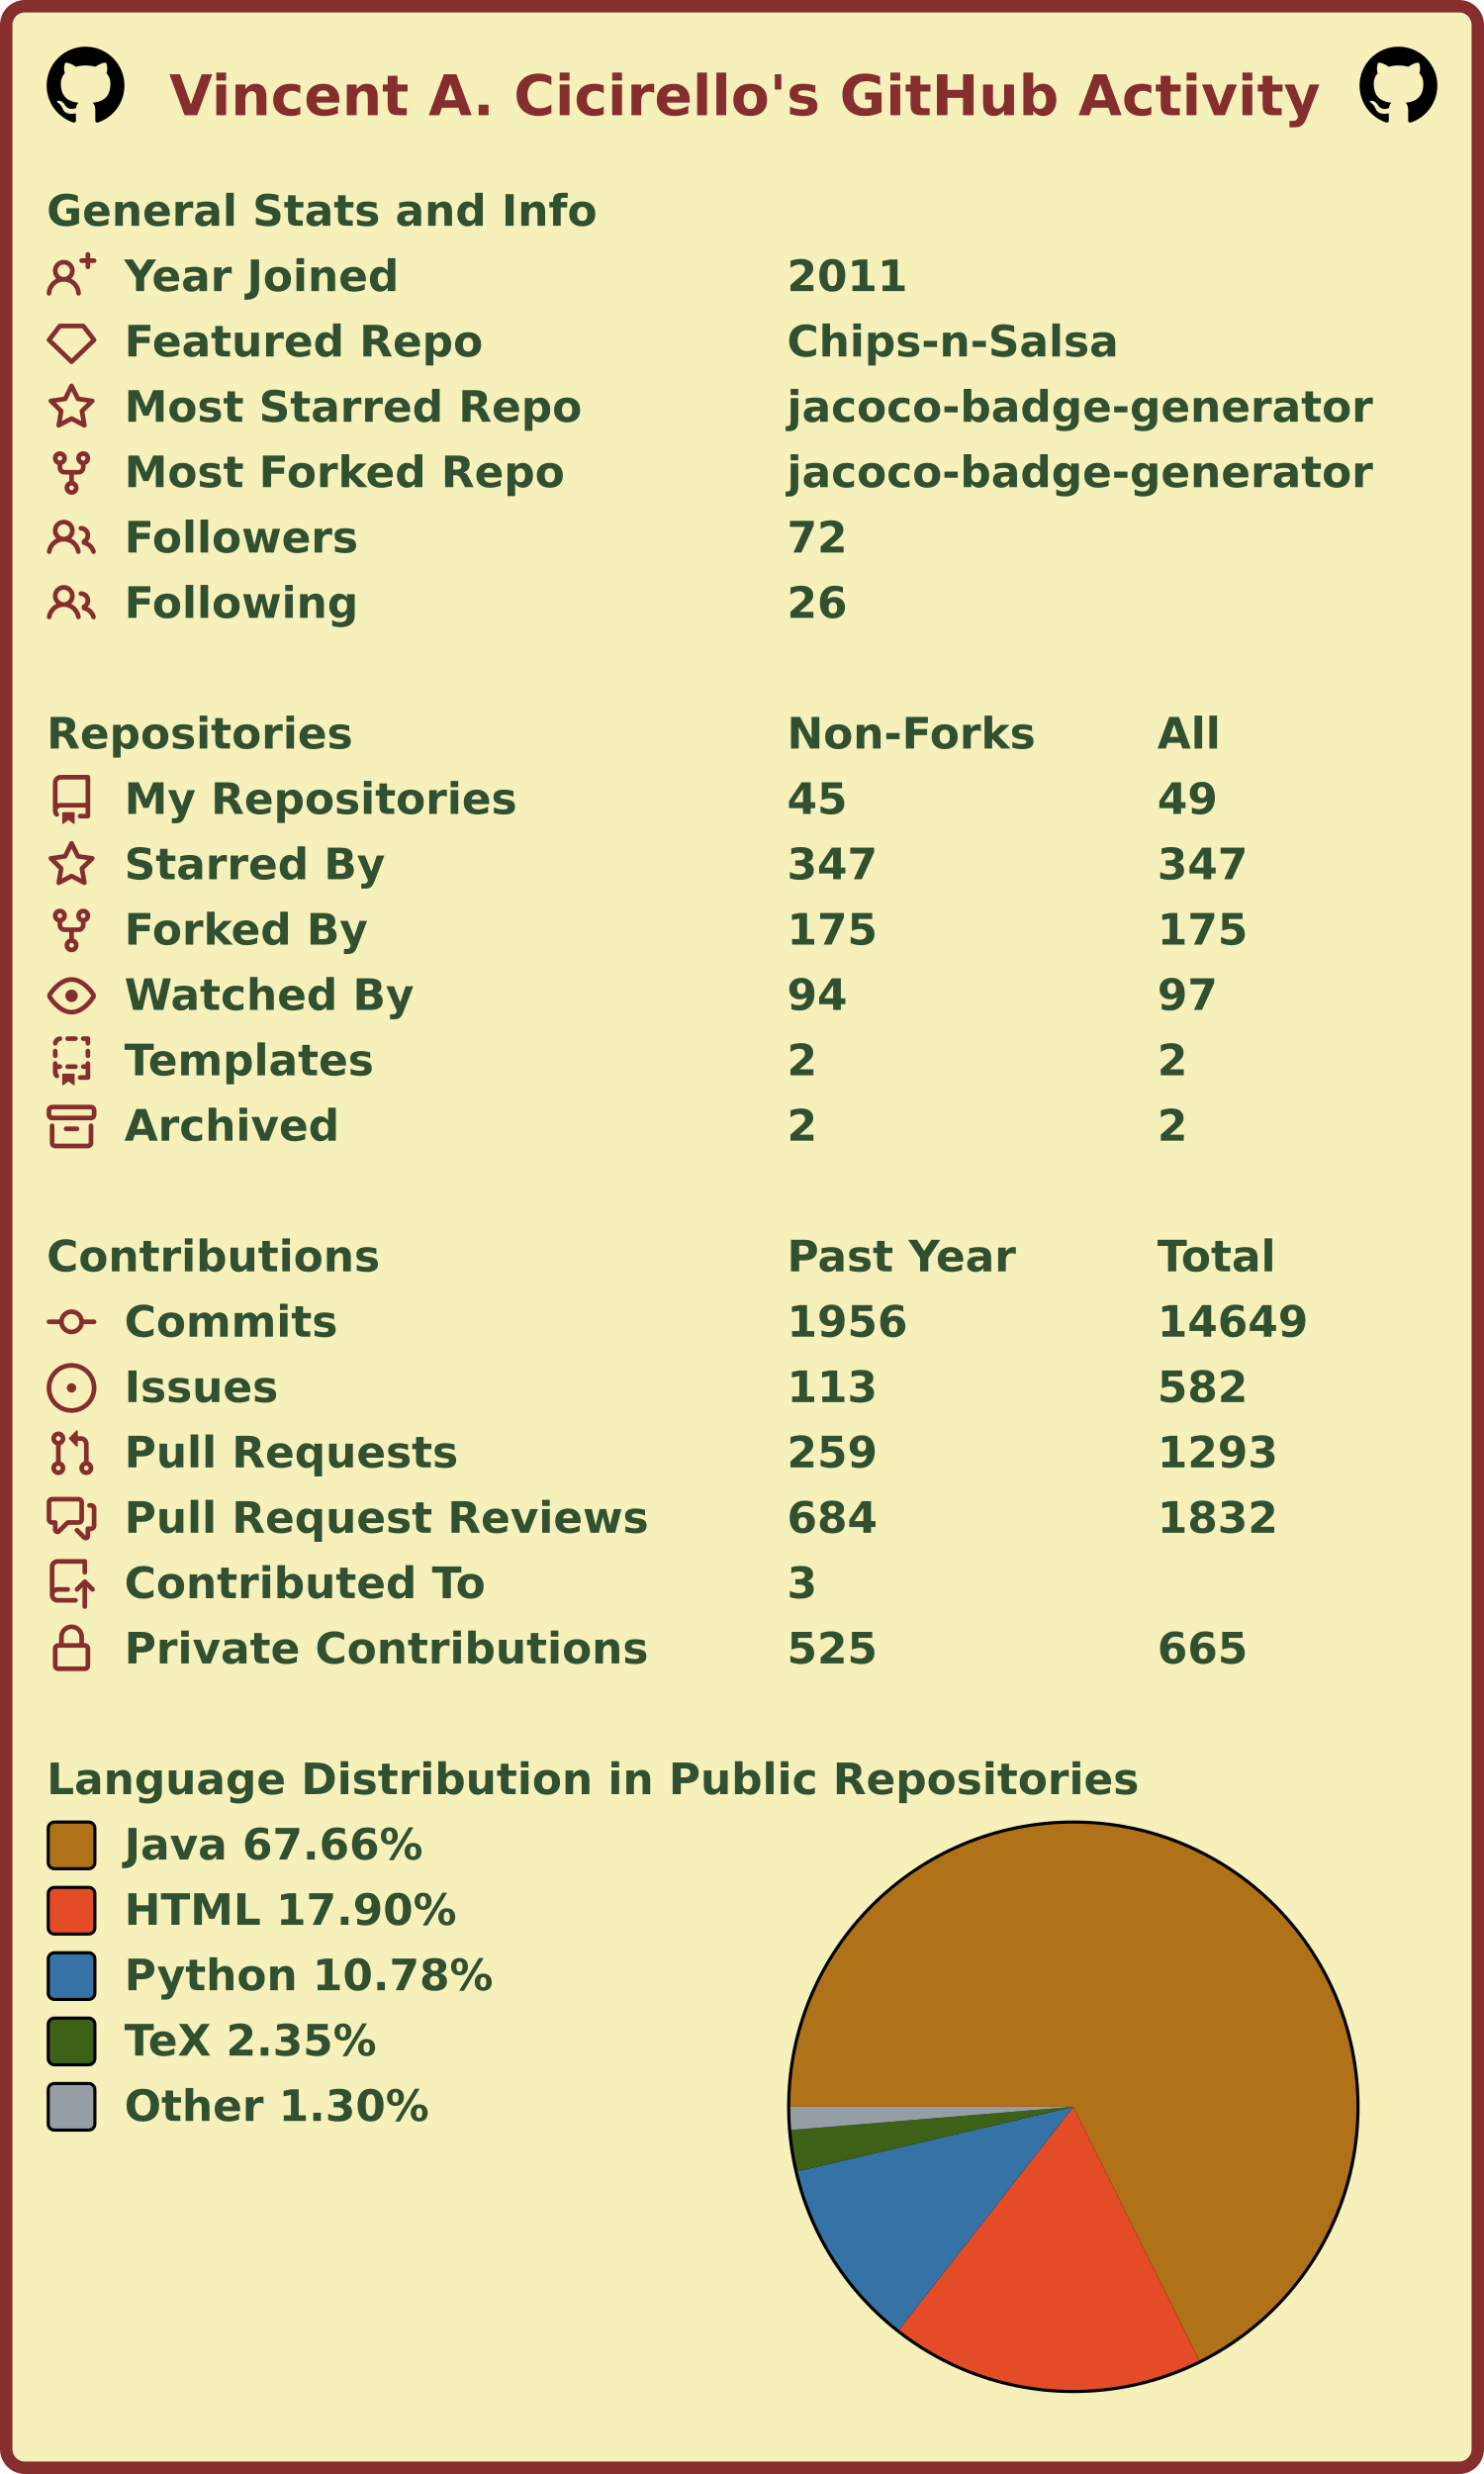
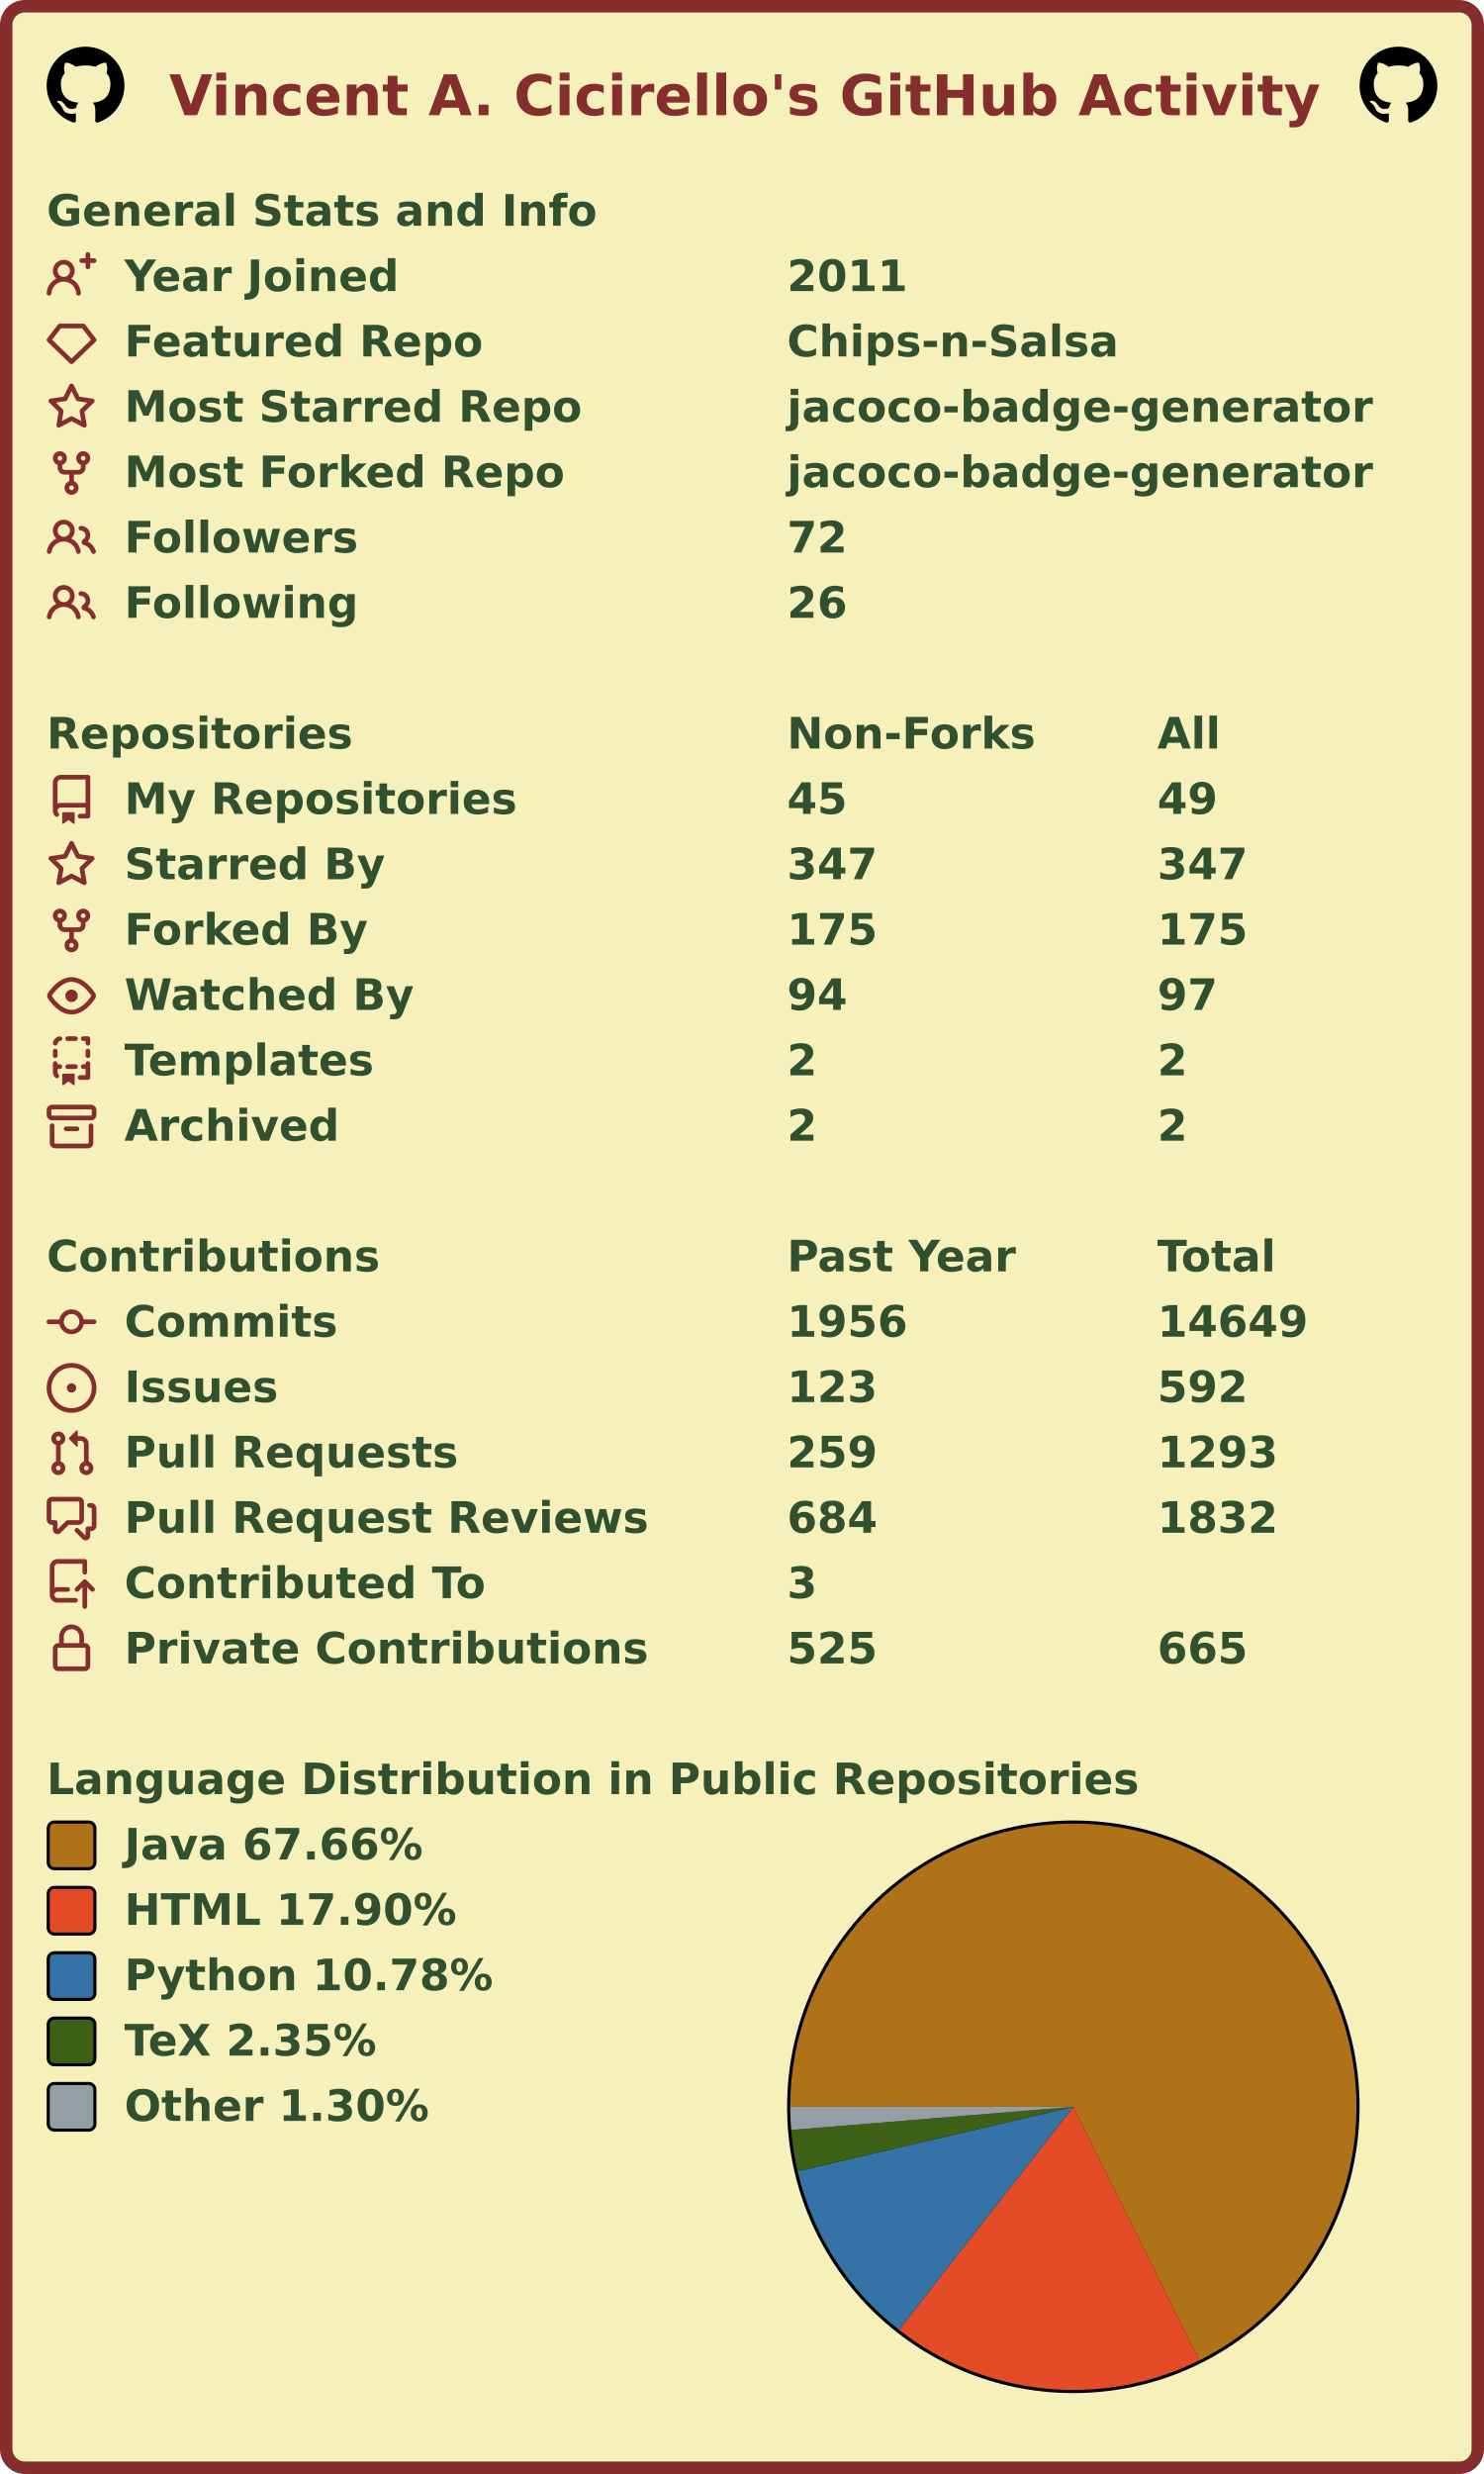
<svg xmlns="http://www.w3.org/2000/svg" width="477" height="795" viewBox="0 0 477 795" lang="en" xml:lang="en">
  <rect x="2" y="2" stroke-width="4" rx="6" width="473" height="791" stroke="#862d2d" fill="#f6f0bb" />
  <g font-weight="600" font-size="110pt" font-family="Verdana,Geneva,DejaVu Sans,sans-serif" text-rendering="geometricPrecision">
    <text x="442" y="301" lengthAdjust="spacingAndGlyphs" textLength="2985" transform="scale(0.123)" fill="#862d2d">Vincent A. Cicirello's GitHub Activity</text>
    <svg x="15" y="15" width="25" height="25" viewBox="0 0 16 16">
      <path fill="#000000" fill-rule="evenodd" d="M8 0C3.58 0 0 3.58 0 8c0 3.54 2.29 6.53 5.47 7.59.4.07.55-.17.55-.38 0-.19-.01-.82-.01-1.49-2.01.37-2.53-.49-2.69-.94-.09-.23-.48-.94-.82-1.13-.28-.15-.68-.52-.01-.53.63-.01 1.08.58 1.23.82.72 1.21 1.87.87 2.33.66.07-.52.28-.87.51-1.07-1.78-.2-3.64-.89-3.64-3.95 0-.87.31-1.59.82-2.15-.08-.2-.36-1.02.08-2.12 0 0 .67-.21 2.2.82.64-.18 1.32-.27 2-.27.68 0 1.36.09 2 .27 1.53-1.04 2.2-.82 2.2-.82.44 1.1.16 1.92.08 2.12.51.56.82 1.27.82 2.15 0 3.07-1.87 3.75-3.65 3.95.29.25.54.73.54 1.48 0 1.07-.01 1.93-.01 2.2 0 .21.15.46.55.38A8.013 8.013 0 0016 8c0-4.42-3.58-8-8-8z" />
    </svg>
    <svg x="437" y="15" width="25" height="25" viewBox="0 0 16 16">
      <path fill="#000000" fill-rule="evenodd" d="M8 0C3.58 0 0 3.58 0 8c0 3.54 2.29 6.53 5.47 7.59.4.07.55-.17.55-.38 0-.19-.01-.82-.01-1.49-2.01.37-2.53-.49-2.69-.94-.09-.23-.48-.94-.82-1.13-.28-.15-.68-.52-.01-.53.63-.01 1.08.58 1.23.82.72 1.21 1.87.87 2.33.66.07-.52.28-.87.51-1.07-1.78-.2-3.64-.89-3.64-3.95 0-.87.31-1.59.82-2.15-.08-.2-.36-1.02.08-2.12 0 0 .67-.21 2.2.82.64-.18 1.32-.27 2-.27.68 0 1.36.09 2 .27 1.53-1.04 2.2-.82 2.2-.82.44 1.1.16 1.92.08 2.12.51.56.82 1.27.82 2.15 0 3.07-1.87 3.75-3.65 3.95.29.25.54.73.54 1.48 0 1.07-.01 1.93-.01 2.2 0 .21.15.46.55.38A8.013 8.013 0 0016 8c0-4.42-3.58-8-8-8z" />
    </svg>
    <g transform="translate(0, 60)" fill="#305030">
      <g transform="translate(15, 0)">
        <g transform="scale(0.095)">
          <text x="0" y="132" textLength="1851" lengthAdjust="spacingAndGlyphs">General Stats and Info</text>
        </g>
      </g>
      <g transform="translate(15, 21)">
        <path fill="#862d2d" fill-rule="evenodd" d="M13.25 0a.75.75 0 01.75.75V2h1.25a.75.75 0 010 1.5H14v1.25a.75.75 0 01-1.5 0V3.5h-1.25a.75.75 0 010-1.5h1.25V.75a.75.75 0 01.75-.75zM5.5 4a2 2 0 100 4 2 2 0 000-4zm2.4 4.548a3.5 3.5 0 10-4.799 0 5.527 5.527 0 00-3.1 4.66.75.75 0 101.498.085A4.01 4.01 0 015.5 9.5a4.01 4.01 0 014.001 3.793.75.75 0 101.498-.086 5.527 5.527 0 00-3.1-4.659z" />
        <g transform="scale(0.095)">
          <text lengthAdjust="spacingAndGlyphs" textLength="932" x="263" y="132">Year Joined</text>
          <text lengthAdjust="spacingAndGlyphs" textLength="420" x="2505" y="132">2011</text>
        </g>
      </g>
      <g transform="translate(15, 42)">
        <path fill="#862d2d" fill-rule="evenodd" d="M3.637 2.291A.75.75 0 014.23 2h7.54a.75.75 0 01.593.291l3.48 4.5a.75.75 0 01-.072.999l-7.25 7a.75.75 0 01-1.042 0l-7.25-7a.75.75 0 01-.072-.999l3.48-4.5zM4.598 3.5L1.754 7.177 8 13.207l6.246-6.03L11.402 3.5H4.598z" />
        <g transform="scale(0.095)">
          <text lengthAdjust="spacingAndGlyphs" textLength="1215" x="263" y="132">Featured Repo</text>
          <text lengthAdjust="spacingAndGlyphs" textLength="1120" x="2505" y="132">Chips-n-Salsa</text>
        </g>
      </g>
      <g transform="translate(15, 63)">
        <path fill="#862d2d" fill-rule="evenodd" d="M8 .25a.75.75 0 01.673.418l1.882 3.815 4.21.612a.75.75 0 01.416 1.279l-3.046 2.97.719 4.192a.75.75 0 01-1.088.791L8 12.347l-3.766 1.98a.75.75 0 01-1.088-.79l.72-4.194L.818 6.374a.75.75 0 01.416-1.28l4.21-.611L7.327.668A.75.75 0 018 .25zm0 2.445L6.615 5.5a.75.75 0 01-.564.41l-3.097.45 2.24 2.184a.75.75 0 01.216.664l-.528 3.084 2.769-1.456a.75.75 0 01.698 0l2.77 1.456-.53-3.084a.75.75 0 01.216-.664l2.24-2.183-3.096-.45a.75.75 0 01-.564-.41L8 2.694v.001z" />
        <g transform="scale(0.095)">
          <text lengthAdjust="spacingAndGlyphs" textLength="1532" x="263" y="132">Most Starred Repo</text>
          <text lengthAdjust="spacingAndGlyphs" textLength="1986" x="2505" y="132">jacoco-badge-generator</text>
        </g>
      </g>
      <g transform="translate(15, 84)">
        <path fill="#862d2d" fill-rule="evenodd" d="M5 3.25a.75.75 0 11-1.5 0 .75.75 0 011.5 0zm0 2.122a2.25 2.25 0 10-1.5 0v.878A2.25 2.25 0 005.75 8.5h1.5v2.128a2.251 2.251 0 101.5 0V8.5h1.5a2.25 2.25 0 002.25-2.25v-.878a2.25 2.25 0 10-1.5 0v.878a.75.75 0 01-.75.75h-4.5A.75.75 0 015 6.25v-.878zm3.75 7.378a.75.75 0 11-1.5 0 .75.75 0 011.5 0zm3-8.75a.75.75 0 100-1.5.75.75 0 000 1.5z" />
        <g transform="scale(0.095)">
          <text lengthAdjust="spacingAndGlyphs" textLength="1485" x="263" y="132">Most Forked Repo</text>
          <text lengthAdjust="spacingAndGlyphs" textLength="1986" x="2505" y="132">jacoco-badge-generator</text>
        </g>
      </g>
      <g transform="translate(15, 105)">
        <path fill="#862d2d" fill-rule="evenodd" d="M5.5 3.5a2 2 0 100 4 2 2 0 000-4zM2 5.5a3.5 3.5 0 115.898 2.549 5.507 5.507 0 013.034 4.084.75.75 0 11-1.482.235 4.001 4.001 0 00-7.9 0 .75.75 0 01-1.482-.236A5.507 5.507 0 013.102 8.05 3.49 3.49 0 012 5.5zM11 4a.75.75 0 100 1.5 1.5 1.5 0 01.666 2.844.75.75 0 00-.416.672v.352a.75.75 0 00.574.73c1.2.289 2.162 1.2 2.522 2.372a.75.75 0 101.434-.44 5.01 5.01 0 00-2.56-3.012A3 3 0 0011 4z" />
        <g transform="scale(0.095)">
          <text lengthAdjust="spacingAndGlyphs" textLength="778" x="263" y="132">Followers</text>
          <text lengthAdjust="spacingAndGlyphs" textLength="210" x="2505" y="132">72</text>
        </g>
      </g>
      <g transform="translate(15, 126)">
        <path fill="#862d2d" fill-rule="evenodd" d="M5.5 3.5a2 2 0 100 4 2 2 0 000-4zM2 5.5a3.5 3.5 0 115.898 2.549 5.507 5.507 0 013.034 4.084.75.75 0 11-1.482.235 4.001 4.001 0 00-7.9 0 .75.75 0 01-1.482-.236A5.507 5.507 0 013.102 8.05 3.49 3.49 0 012 5.5zM11 4a.75.75 0 100 1.5 1.5 1.5 0 01.666 2.844.75.75 0 00-.416.672v.352a.75.75 0 00.574.73c1.2.289 2.162 1.2 2.522 2.372a.75.75 0 101.434-.44 5.01 5.01 0 00-2.56-3.012A3 3 0 0011 4z" />
        <g transform="scale(0.095)">
          <text lengthAdjust="spacingAndGlyphs" textLength="780" x="263" y="132">Following</text>
          <text lengthAdjust="spacingAndGlyphs" textLength="210" x="2505" y="132">26</text>
        </g>
      </g>
    </g>
    <g transform="translate(0, 228)" fill="#305030">
      <g transform="translate(15, 0)">
        <g transform="scale(0.095)">
          <text x="0" y="132" textLength="1020" lengthAdjust="spacingAndGlyphs">Repositories</text>
          <text x="2505" y="132" textLength="832" lengthAdjust="spacingAndGlyphs">Non-Forks</text>
          <text x="3758" y="132" textLength="206" lengthAdjust="spacingAndGlyphs">All</text>
        </g>
      </g>
      <g transform="translate(15, 21)">
        <path fill="#862d2d" fill-rule="evenodd" d="M2 2.5A2.5 2.5 0 014.5 0h8.75a.75.75 0 01.75.75v12.5a.75.75 0 01-.75.75h-2.5a.75.75 0 110-1.5h1.75v-2h-8a1 1 0 00-.714 1.7.75.75 0 01-1.072 1.05A2.495 2.495 0 012 11.5v-9zm10.5-1V9h-8c-.356 0-.694.074-1 .208V2.5a1 1 0 011-1h8zM5 12.25v3.25a.25.25 0 00.4.2l1.45-1.087a.25.25 0 01.3 0L8.6 15.7a.25.25 0 00.4-.2v-3.25a.25.25 0 00-.25-.25h-3.5a.25.25 0 00-.25.25z" />
        <g transform="scale(0.095)">
          <text lengthAdjust="spacingAndGlyphs" textLength="1312" x="263" y="132">My Repositories</text>
          <text lengthAdjust="spacingAndGlyphs" textLength="210" x="2505" y="132">45</text>
          <text lengthAdjust="spacingAndGlyphs" textLength="210" x="3758" y="132">49</text>
        </g>
      </g>
      <g transform="translate(15, 42)">
        <path fill="#862d2d" fill-rule="evenodd" d="M8 .25a.75.75 0 01.673.418l1.882 3.815 4.21.612a.75.75 0 01.416 1.279l-3.046 2.97.719 4.192a.75.75 0 01-1.088.791L8 12.347l-3.766 1.98a.75.75 0 01-1.088-.79l.72-4.194L.818 6.374a.75.75 0 01.416-1.28l4.21-.611L7.327.668A.75.75 0 018 .25zm0 2.445L6.615 5.5a.75.75 0 01-.564.41l-3.097.45 2.24 2.184a.75.75 0 01.216.664l-.528 3.084 2.769-1.456a.75.75 0 01.698 0l2.77 1.456-.53-3.084a.75.75 0 01.216-.664l2.24-2.183-3.096-.45a.75.75 0 01-.564-.41L8 2.694v.001z" />
        <g transform="scale(0.095)">
          <text lengthAdjust="spacingAndGlyphs" textLength="874" x="263" y="132">Starred By</text>
          <text lengthAdjust="spacingAndGlyphs" textLength="315" x="2505" y="132">347</text>
          <text lengthAdjust="spacingAndGlyphs" textLength="315" x="3758" y="132">347</text>
        </g>
      </g>
      <g transform="translate(15, 63)">
        <path fill="#862d2d" fill-rule="evenodd" d="M5 3.25a.75.75 0 11-1.5 0 .75.75 0 011.5 0zm0 2.122a2.25 2.25 0 10-1.5 0v.878A2.25 2.25 0 005.75 8.5h1.5v2.128a2.251 2.251 0 101.5 0V8.5h1.5a2.25 2.25 0 002.25-2.25v-.878a2.25 2.25 0 10-1.5 0v.878a.75.75 0 01-.75.75h-4.5A.75.75 0 015 6.25v-.878zm3.75 7.378a.75.75 0 11-1.5 0 .75.75 0 011.5 0zm3-8.75a.75.75 0 100-1.5.75.75 0 000 1.5z" />
        <g transform="scale(0.095)">
          <text lengthAdjust="spacingAndGlyphs" textLength="828" x="263" y="132">Forked By</text>
          <text lengthAdjust="spacingAndGlyphs" textLength="315" x="2505" y="132">175</text>
          <text lengthAdjust="spacingAndGlyphs" textLength="315" x="3758" y="132">175</text>
        </g>
      </g>
      <g transform="translate(15, 84)">
        <path fill="#862d2d" fill-rule="evenodd" d="M1.679 7.932c.412-.621 1.242-1.75 2.366-2.717C5.175 4.242 6.527 3.5 8 3.5c1.473 0 2.824.742 3.955 1.715 1.124.967 1.954 2.096 2.366 2.717a.119.119 0 010 .136c-.412.621-1.242 1.75-2.366 2.717C10.825 11.758 9.473 12.5 8 12.5c-1.473 0-2.824-.742-3.955-1.715C2.92 9.818 2.09 8.69 1.679 8.068a.119.119 0 010-.136zM8 2c-1.981 0-3.67.992-4.933 2.078C1.797 5.169.88 6.423.43 7.1a1.619 1.619 0 000 1.798c.45.678 1.367 1.932 2.637 3.024C4.329 13.008 6.019 14 8 14c1.981 0 3.67-.992 4.933-2.078 1.27-1.091 2.187-2.345 2.637-3.023a1.619 1.619 0 000-1.798c-.45-.678-1.367-1.932-2.637-3.023C11.671 2.992 9.981 2 8 2zm0 8a2 2 0 100-4 2 2 0 000 4z" />
        <g transform="scale(0.095)">
          <text lengthAdjust="spacingAndGlyphs" textLength="993" x="263" y="132">Watched By</text>
          <text lengthAdjust="spacingAndGlyphs" textLength="210" x="2505" y="132">94</text>
          <text lengthAdjust="spacingAndGlyphs" textLength="210" x="3758" y="132">97</text>
        </g>
      </g>
      <g transform="translate(15, 105)">
        <path fill="#862d2d" fill-rule="evenodd" d="M6 .75A.75.75 0 016.75 0h2.5a.75.75 0 010 1.5h-2.5A.75.75 0 016 .75zm5 0a.75.75 0 01.75-.75h1.5a.75.75 0 01.75.75v1.5a.75.75 0 01-1.5 0V1.5h-.75A.75.75 0 0111 .75zM4.992.662a.75.75 0 01-.636.848c-.436.063-.783.41-.846.846a.75.75 0 01-1.485-.212A2.501 2.501 0 014.144.025a.75.75 0 01.848.637zM2.75 4a.75.75 0 01.75.75v1.5a.75.75 0 01-1.5 0v-1.5A.75.75 0 012.75 4zm10.5 0a.75.75 0 01.75.75v1.5a.75.75 0 01-1.5 0v-1.5a.75.75 0 01.75-.75zM2.75 8a.75.75 0 01.75.75v.268A1.72 1.72 0 013.75 9h.5a.75.75 0 010 1.5h-.5a.25.25 0 00-.25.25v.75c0 .28.114.532.3.714a.75.75 0 01-1.05 1.072A2.495 2.495 0 012 11.5V8.75A.75.75 0 012.75 8zm10.5 0a.75.75 0 01.75.75v4.5a.75.75 0 01-.75.75h-2.5a.75.75 0 010-1.5h1.75v-2h-.75a.75.75 0 010-1.5h.75v-.25a.75.75 0 01.75-.75zM6 9.75A.75.75 0 016.75 9h2.5a.75.75 0 010 1.5h-2.5A.75.75 0 016 9.75zm-1 2.5v3.25a.25.25 0 00.4.2l1.45-1.087a.25.25 0 01.3 0L8.6 15.7a.25.25 0 00.4-.2v-3.25a.25.25 0 00-.25-.25h-3.5a.25.25 0 00-.25.25z" />
        <g transform="scale(0.095)">
          <text lengthAdjust="spacingAndGlyphs" textLength="868" x="263" y="132">Templates</text>
          <text lengthAdjust="spacingAndGlyphs" textLength="105" x="2505" y="132">2</text>
          <text lengthAdjust="spacingAndGlyphs" textLength="105" x="3758" y="132">2</text>
        </g>
      </g>
      <g transform="translate(15, 126)">
        <path fill="#862d2d" fill-rule="evenodd" d="M1.75 2.5a.25.25 0 00-.25.25v1.5c0 .138.112.25.25.25h12.5a.25.25 0 00.25-.25v-1.5a.25.25 0 00-.25-.25H1.75zM0 2.75C0 1.784.784 1 1.75 1h12.5c.966 0 1.75.784 1.75 1.75v1.5A1.75 1.75 0 0114.25 6H1.75A1.75 1.75 0 010 4.25v-1.5zM1.75 7a.75.75 0 01.75.75v5.5c0 .138.112.25.25.25h10.5a.25.25 0 00.25-.25v-5.5a.75.75 0 111.5 0v5.5A1.75 1.75 0 0113.25 15H2.75A1.75 1.75 0 011 13.25v-5.5A.75.75 0 011.75 7zm4.5 1a.75.75 0 000 1.5h3.5a.75.75 0 100-1.5h-3.5z" />
        <g transform="scale(0.095)">
          <text lengthAdjust="spacingAndGlyphs" textLength="726" x="263" y="132">Archived</text>
          <text lengthAdjust="spacingAndGlyphs" textLength="105" x="2505" y="132">2</text>
          <text lengthAdjust="spacingAndGlyphs" textLength="105" x="3758" y="132">2</text>
        </g>
      </g>
    </g>
    <g transform="translate(0, 396)" fill="#305030">
      <g transform="translate(15, 0)">
        <g transform="scale(0.095)">
          <text x="0" y="132" textLength="1112" lengthAdjust="spacingAndGlyphs">Contributions</text>
          <text x="2505" y="132" textLength="774" lengthAdjust="spacingAndGlyphs">Past Year</text>
          <text x="3758" y="132" textLength="414" lengthAdjust="spacingAndGlyphs">Total</text>
        </g>
      </g>
      <g transform="translate(15, 21)">
        <path fill="#862d2d" fill-rule="evenodd" d="M10.5 7.75a2.5 2.5 0 11-5 0 2.5 2.5 0 015 0zm1.43.75a4.002 4.002 0 01-7.86 0H.75a.75.75 0 110-1.5h3.32a4.001 4.001 0 017.86 0h3.32a.75.75 0 110 1.5h-3.32z" />
        <g transform="scale(0.095)">
          <text lengthAdjust="spacingAndGlyphs" textLength="734" x="263" y="132">Commits</text>
          <text lengthAdjust="spacingAndGlyphs" textLength="420" x="2505" y="132">1956</text>
          <text lengthAdjust="spacingAndGlyphs" textLength="525" x="3758" y="132">14649</text>
        </g>
      </g>
      <g transform="translate(15, 42)">
        <path fill="#862d2d" d="M8 9.5a1.5 1.5 0 100-3 1.5 1.5 0 000 3z" />
        <path fill="#862d2d" fill-rule="evenodd" d="M8 0a8 8 0 100 16A8 8 0 008 0zM1.5 8a6.5 6.5 0 1113 0 6.5 6.5 0 01-13 0z" />
        <g transform="scale(0.095)">
          <text lengthAdjust="spacingAndGlyphs" textLength="512" x="263" y="132">Issues</text>
-           <text lengthAdjust="spacingAndGlyphs" textLength="315" x="2505" y="132">113</text>
-           <text lengthAdjust="spacingAndGlyphs" textLength="315" x="3758" y="132">582</text>
+           <text lengthAdjust="spacingAndGlyphs" textLength="315" x="2505" y="132">123</text>
+           <text lengthAdjust="spacingAndGlyphs" textLength="315" x="3758" y="132">592</text>
        </g>
      </g>
      <g transform="translate(15, 63)">
        <path fill="#862d2d" fill-rule="evenodd" d="M7.177 3.073L9.573.677A.25.25 0 0110 .854v4.792a.25.25 0 01-.427.177L7.177 3.427a.25.25 0 010-.354zM3.75 2.5a.75.75 0 100 1.5.75.75 0 000-1.5zm-2.25.75a2.25 2.25 0 113 2.122v5.256a2.251 2.251 0 11-1.5 0V5.372A2.25 2.25 0 011.5 3.25zM11 2.5h-1V4h1a1 1 0 011 1v5.628a2.251 2.251 0 101.5 0V5A2.5 2.5 0 0011 2.5zm1 10.25a.75.75 0 111.5 0 .75.75 0 01-1.5 0zM3.75 12a.75.75 0 100 1.5.75.75 0 000-1.5z" />
        <g transform="scale(0.095)">
          <text lengthAdjust="spacingAndGlyphs" textLength="1113" x="263" y="132">Pull Requests</text>
          <text lengthAdjust="spacingAndGlyphs" textLength="315" x="2505" y="132">259</text>
          <text lengthAdjust="spacingAndGlyphs" textLength="420" x="3758" y="132">1293</text>
        </g>
      </g>
      <g transform="translate(15, 84)">
        <path fill="#862d2d" fill-rule="evenodd" d="M1.5 2.75a.25.25 0 01.25-.25h8.5a.25.25 0 01.25.25v5.5a.25.25 0 01-.25.25h-3.5a.75.75 0 00-.53.22L3.5 11.44V9.25a.75.75 0 00-.75-.75h-1a.25.25 0 01-.25-.25v-5.5zM1.75 1A1.75 1.75 0 000 2.75v5.5C0 9.216.784 10 1.75 10H2v1.543a1.457 1.457 0 002.487 1.03L7.061 10h3.189A1.75 1.75 0 0012 8.25v-5.5A1.75 1.75 0 0010.25 1h-8.5zM14.5 4.75a.25.25 0 00-.25-.25h-.5a.75.75 0 110-1.5h.5c.966 0 1.75.784 1.75 1.75v5.5A1.75 1.75 0 0114.25 12H14v1.543a1.457 1.457 0 01-2.487 1.03L9.22 12.28a.75.75 0 111.06-1.06l2.22 2.22v-2.19a.75.75 0 01.75-.75h1a.25.25 0 00.25-.25v-5.5z" />
        <g transform="scale(0.095)">
          <text lengthAdjust="spacingAndGlyphs" textLength="1762" x="263" y="132">Pull Request Reviews</text>
          <text lengthAdjust="spacingAndGlyphs" textLength="315" x="2505" y="132">684</text>
          <text lengthAdjust="spacingAndGlyphs" textLength="420" x="3758" y="132">1832</text>
        </g>
      </g>
      <g transform="translate(15, 105)">
        <path fill="#862d2d" fill-rule="evenodd" d="M1 2.5A2.5 2.5 0 013.5 0h8.75a.75.75 0 01.75.75v3.5a.75.75 0 01-1.5 0V1.5h-8a1 1 0 00-1 1v6.708A2.492 2.492 0 013.5 9h3.25a.75.75 0 010 1.5H3.5a1 1 0 100 2h5.75a.75.75 0 010 1.5H3.5A2.5 2.5 0 011 11.5v-9zm13.23 7.79a.75.75 0 001.06-1.06l-2.505-2.505a.75.75 0 00-1.06 0L9.22 9.229a.75.75 0 001.06 1.061l1.225-1.224v6.184a.75.75 0 001.5 0V9.066l1.224 1.224z" />
        <g transform="scale(0.095)">
          <text lengthAdjust="spacingAndGlyphs" textLength="1234" x="263" y="132">Contributed To</text>
          <text lengthAdjust="spacingAndGlyphs" textLength="105" x="2505" y="132">3</text>
        </g>
      </g>
      <g transform="translate(15, 126)">
        <path fill="#862d2d" fill-rule="evenodd" d="M4 4v2h-.25A1.75 1.75 0 002 7.75v5.5c0 .966.784 1.75 1.75 1.75h8.5A1.75 1.75 0 0014 13.25v-5.5A1.75 1.75 0 0012.25 6H12V4a4 4 0 10-8 0zm6.5 2V4a2.5 2.5 0 00-5 0v2h5zM12 7.5h.25a.25.25 0 01.25.25v5.5a.25.25 0 01-.25.25h-8.5a.25.25 0 01-.25-.25v-5.5a.25.25 0 01.25-.25H12z" />
        <g transform="scale(0.095)">
          <text lengthAdjust="spacingAndGlyphs" textLength="1742" x="263" y="132">Private Contributions</text>
          <text lengthAdjust="spacingAndGlyphs" textLength="315" x="2505" y="132">525</text>
          <text lengthAdjust="spacingAndGlyphs" textLength="315" x="3758" y="132">665</text>
        </g>
      </g>
    </g>
    <g transform="translate(0, 564)" fill="#305030">
      <g transform="translate(15, 0)">
        <g transform="scale(0.095)">
          <text x="0" y="132" textLength="3652" lengthAdjust="spacingAndGlyphs">Language Distribution in Public Repositories</text>
        </g>
      </g>
      <g transform="translate(253, 21)">
        <circle cx="92" cy="92" r="92" fill="#000000" />
      </g>
      <g transform="translate(254, 22)">
        <g>
          <path fill-rule="evenodd" fill="#b07219" d="M 0.0,91 A 91 91 0 1 1 131.484 172.499 L 91,91 Z" />
          <path fill-rule="evenodd" fill="#e34c26" d="M 131.484,172.499 A 91 91 0 0 1 34.937 162.68 L 91,91 Z" />
          <path fill-rule="evenodd" fill="#3572A5" d="M 34.937,162.68 A 91 91 0 0 1 2.388 111.712 L 91,91 Z" />
          <path fill-rule="evenodd" fill="#3D6117" d="M 2.388,111.712 A 91 91 0 0 1 0.305 98.441 L 91,91 Z" />
          <path fill-rule="evenodd" fill="#959da5" d="M 0.305,98.441 A 91 91 0 0 1 0.0 91 L 91,91 Z" />
          <animateTransform attributeName="transform" attributeType="XML" type="rotate" from="0 91 91" to="360 91 91" dur="10s" repeatCount="indefinite" />
        </g>
      </g>
      <g transform="translate(15, 21)">
        <rect x="0.5" y="0.5" rx="2" width="15" height="15" fill="#b07219" stroke-width="1" stroke="#000000" />
        <text transform="scale(0.095)" x="263" y="132" textLength="1038" lengthAdjust="spacingAndGlyphs">Java 67.66%</text>
      </g>
      <g transform="translate(15, 42)">
        <rect x="0.5" y="0.5" rx="2" width="15" height="15" fill="#e34c26" stroke-width="1" stroke="#000000" />
        <text transform="scale(0.095)" x="263" y="132" textLength="1142" lengthAdjust="spacingAndGlyphs">HTML 17.90%</text>
      </g>
      <g transform="translate(15, 63)">
        <rect x="0.5" y="0.5" rx="2" width="15" height="15" fill="#3572A5" stroke-width="1" stroke="#000000" />
        <text transform="scale(0.095)" x="263" y="132" textLength="1254" lengthAdjust="spacingAndGlyphs">Python 10.78%</text>
      </g>
      <g transform="translate(15, 84)">
        <rect x="0.5" y="0.5" rx="2" width="15" height="15" fill="#3D6117" stroke-width="1" stroke="#000000" />
        <text transform="scale(0.095)" x="263" y="132" textLength="894" lengthAdjust="spacingAndGlyphs">TeX 2.35%</text>
      </g>
      <g transform="translate(15, 105)">
        <rect x="0.5" y="0.5" rx="2" width="15" height="15" fill="#959da5" stroke-width="1" stroke="#000000" />
        <text transform="scale(0.095)" x="263" y="132" textLength="1047" lengthAdjust="spacingAndGlyphs">Other 1.30%</text>
      </g>
    </g>
  </g>
</svg>
